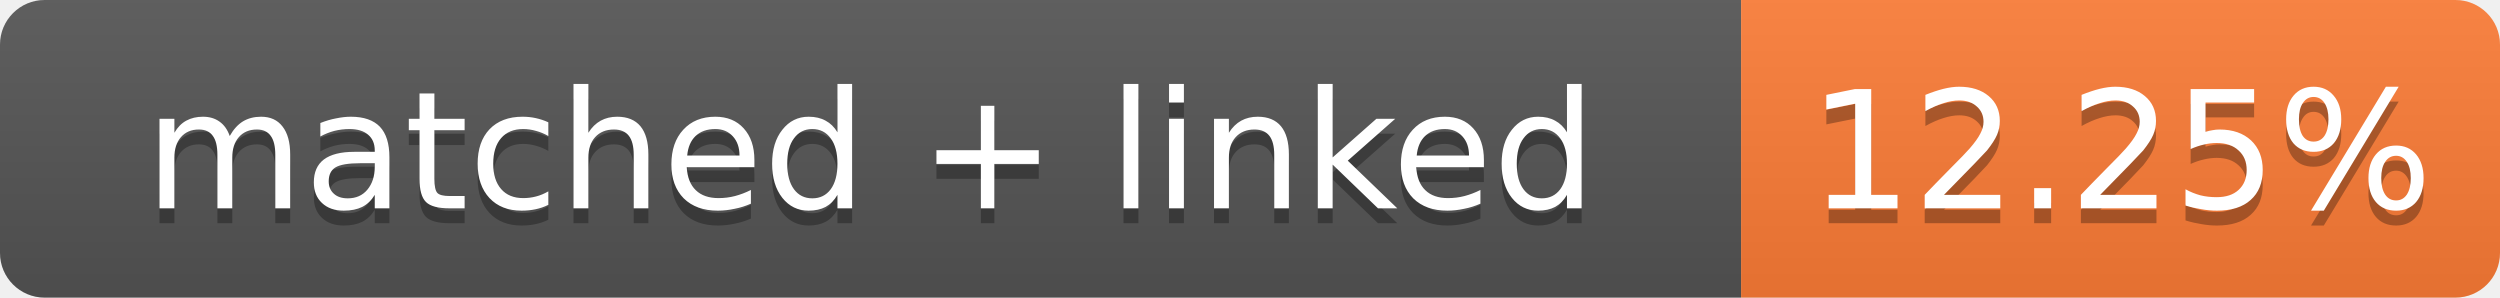
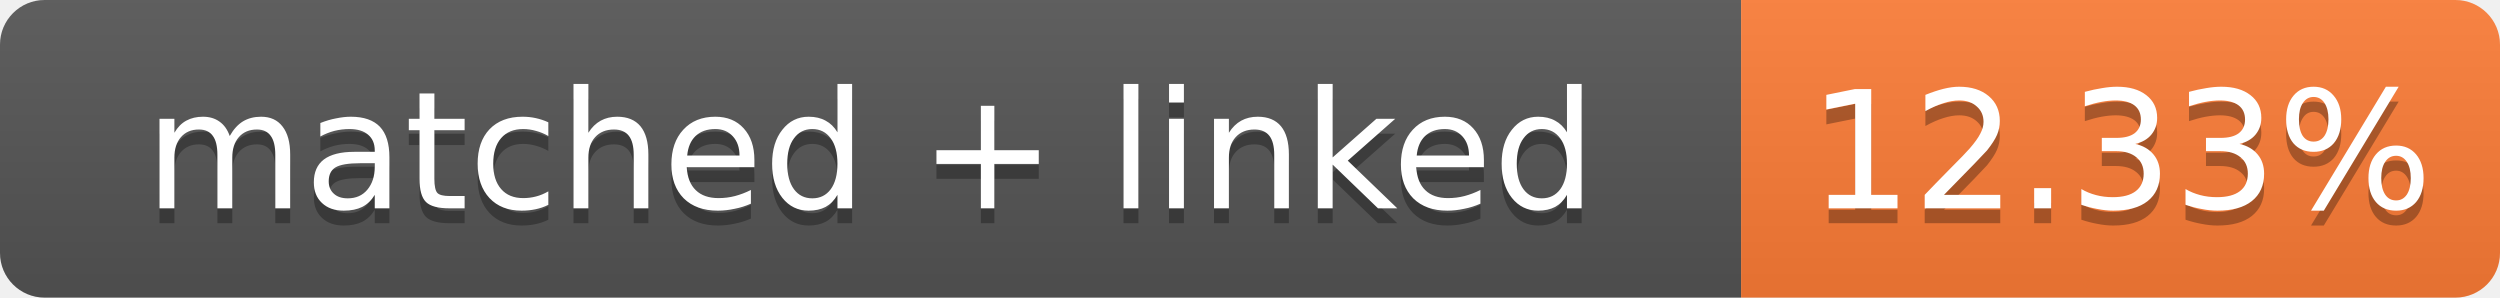
- <svg xmlns="http://www.w3.org/2000/svg" width="168" height="20" role="img" aria-label="matched + linked: 12.25%">
+ <svg xmlns="http://www.w3.org/2000/svg" width="168" height="20" role="img" aria-label="matched + linked: 12.33%">
  <linearGradient id="s" x2="0" y2="100%">
    <stop offset="0" stop-color="#bbb" stop-opacity=".1" />
    <stop offset="1" stop-opacity=".1" />
  </linearGradient>
  <clipPath id="r">
    <rect width="168" height="20" rx="3" fill="#fff" />
  </clipPath>
  <g clip-path="url(#r)">
    <rect width="117" height="20" fill="#555" />
    <rect x="117" width="51" height="20" fill="#fe7d37" />
    <rect width="168" height="20" fill="url(#s)" />
  </g>
  <g fill="#fff" text-anchor="middle" font-family="Verdana,Geneva,DejaVu Sans,sans-serif" font-size="11">
    <text x="58.5" y="15" fill="#010101" fill-opacity=".3">matched + linked</text>
    <text x="58.5" y="14">matched + linked</text>
-     <text x="142.5" y="15" fill="#010101" fill-opacity=".3">12.25%</text>
-     <text x="142.5" y="14">12.25%</text>
+     <text x="142.5" y="15" fill="#010101" fill-opacity=".3">12.33%</text>
+     <text x="142.5" y="14">12.33%</text>
  </g>
</svg>
